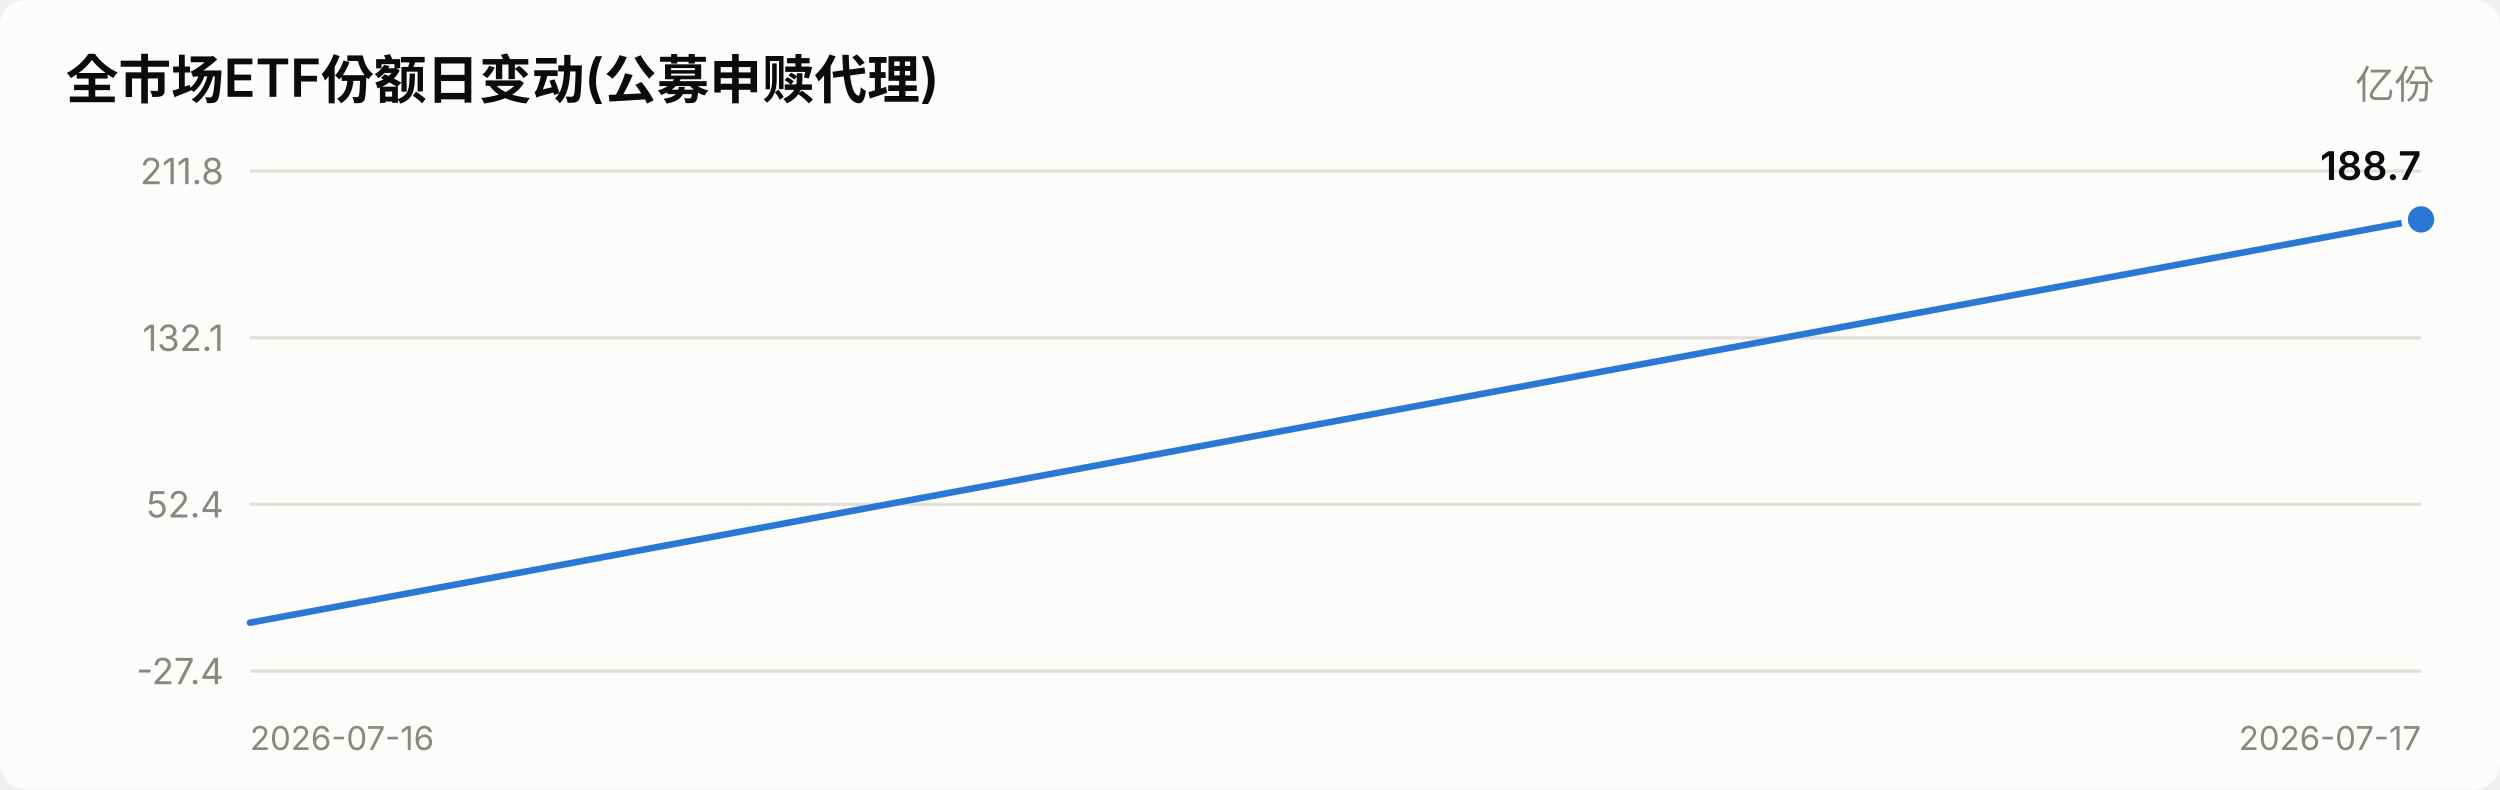
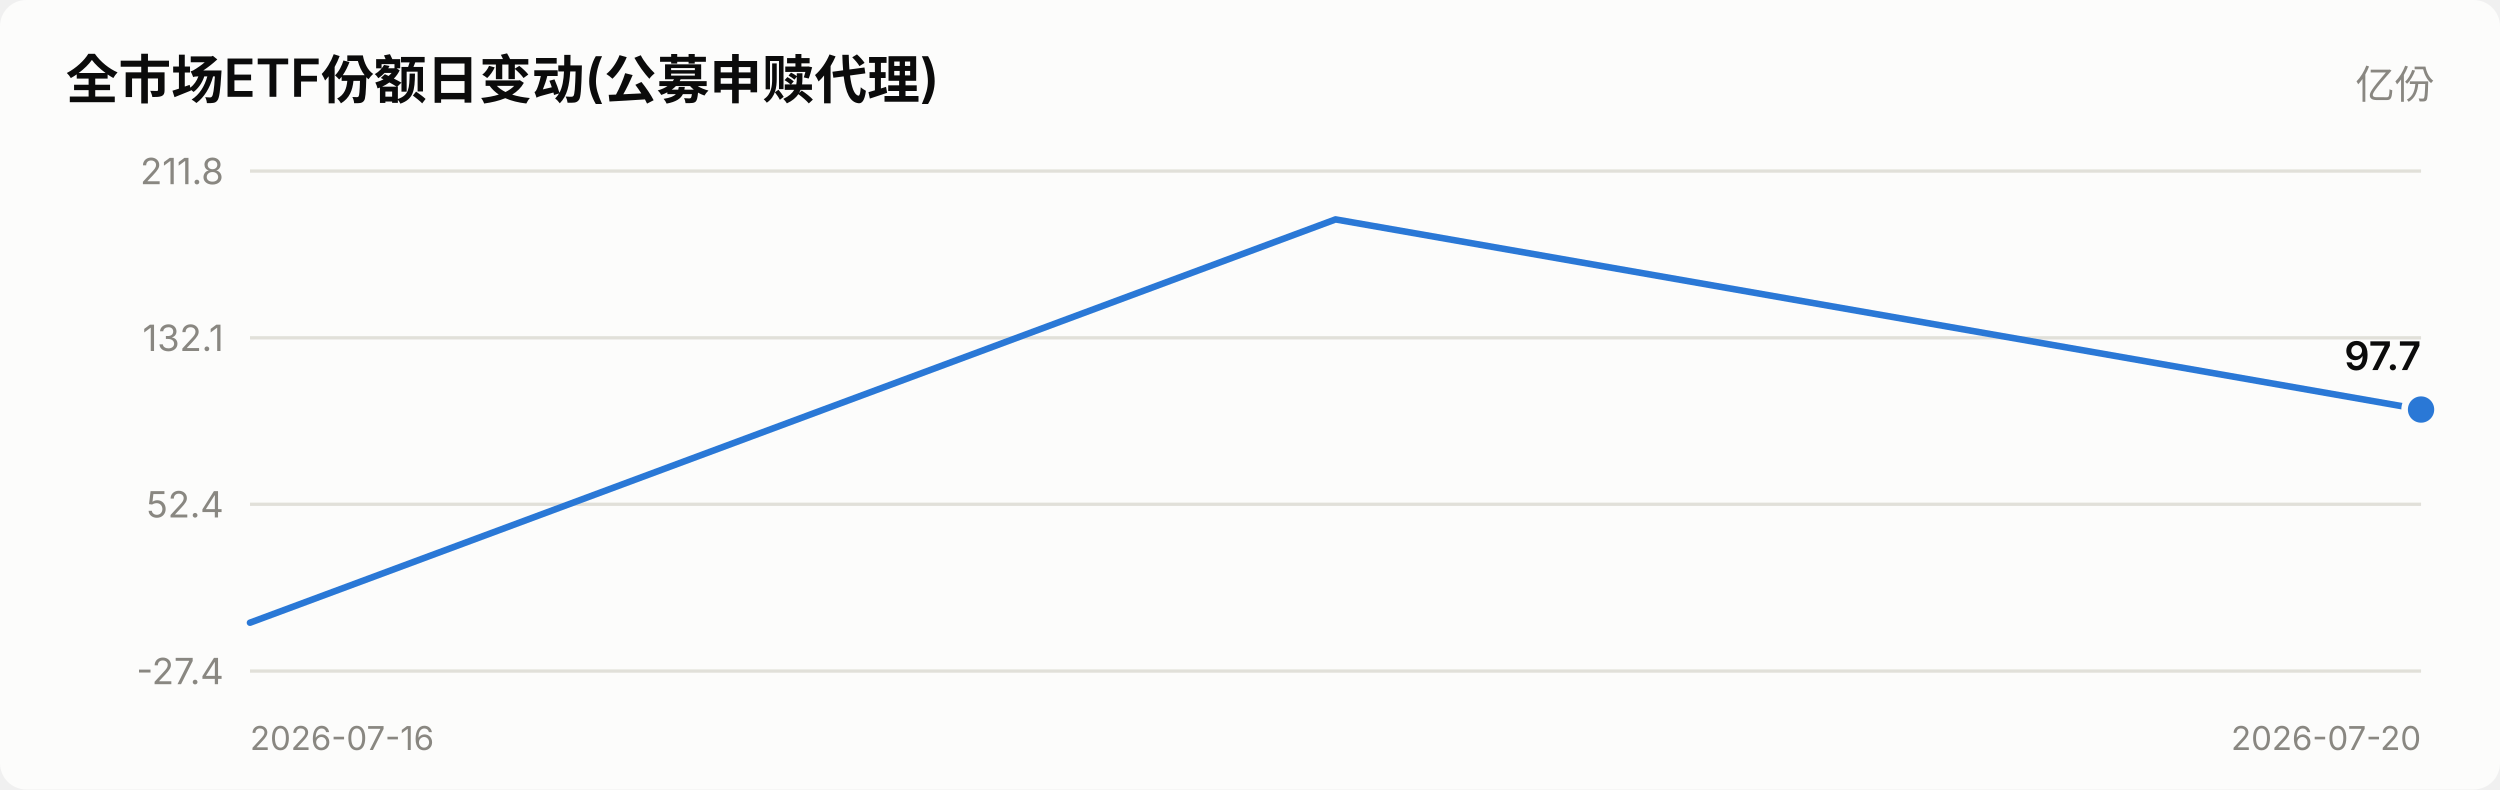
<svg xmlns="http://www.w3.org/2000/svg" viewBox="0 0 760 240" width="760" role="img">
  <style>
    text { font-family: system-ui, -apple-system, "Segoe UI", "PingFang SC",
           "Microsoft YaHei", sans-serif; fill: #0b0b0b; }
    .sec { fill: #52514e; } .mut { fill: #898781; }
    .grid { stroke: #e1e0d9; stroke-width: 1; }
    .axis { stroke: #c3c2b7; stroke-width: 1; }
    .inflow { fill: #e34948; } .outflow { fill: #2a78d6; }
    .neutral { fill: #f0efec; }
    .line { stroke: #2a78d6; stroke-width: 2; fill: none;
            stroke-linejoin: round; stroke-linecap: round; }
    .dot { fill: #2a78d6; stroke: #fcfcfb; stroke-width: 2; }
    .surface { fill: #fcfcfb; }
    @media (prefers-color-scheme: dark) {
      text { fill: #ffffff; }
      .sec { fill: #c3c2b7; } .mut { fill: #898781; }
      .grid { stroke: #2c2c2a; } .axis { stroke: #383835; }
      .inflow { fill: #e66767; } .outflow { fill: #3987e5; }
      .neutral { fill: #383835; }
      .line { stroke: #3987e5; }
      .dot { fill: #3987e5; stroke: #1a1a19; }
      .surface { fill: #1a1a19; }
    }
  </style>
  <rect x="0" y="0" width="760" height="240" class="surface" rx="8" />
  <text x="20" y="30" font-size="16" font-weight="600">全市场ETF份额日变动(公募申赎代理)</text>
  <text x="740" y="30" font-size="12" text-anchor="end" class="mut">亿份</text>
  <line x1="76" y1="204.0" x2="736" y2="204.0" class="grid" />
  <text x="68" y="208.0" font-size="11" text-anchor="end" class="mut">-27.4</text>
  <line x1="76" y1="153.3" x2="736" y2="153.3" class="grid" />
  <text x="68" y="157.3" font-size="11" text-anchor="end" class="mut">52.4</text>
  <line x1="76" y1="102.7" x2="736" y2="102.7" class="grid" />
  <text x="68" y="106.7" font-size="11" text-anchor="end" class="mut">132.1</text>
  <line x1="76" y1="52.0" x2="736" y2="52.0" class="grid" />
  <text x="68" y="56.0" font-size="11" text-anchor="end" class="mut">211.8</text>
-   <polyline points="76.0,189.3 736.0,66.7" class="line" />
-   <circle cx="736.0" cy="66.7" r="5" class="dot" />
-   <text x="736.0" y="54.7" font-size="12" font-weight="600" text-anchor="end">188.7</text>
+   <polyline points="76.0,189.3 406.0,66.7 736.0,124.5" class="line" />
+   <circle cx="736.0" cy="124.5" r="5" class="dot" />
+   <text x="736.0" y="112.5" font-size="12" font-weight="600" text-anchor="end">97.7</text>
  <text x="76" y="228" font-size="10" class="mut">2026-07-16</text>
-   <text x="736" y="228" font-size="10" text-anchor="end" class="mut">2026-07-17</text>
+   <text x="736" y="228" font-size="10" text-anchor="end" class="mut">2026-07-20</text>
</svg>
